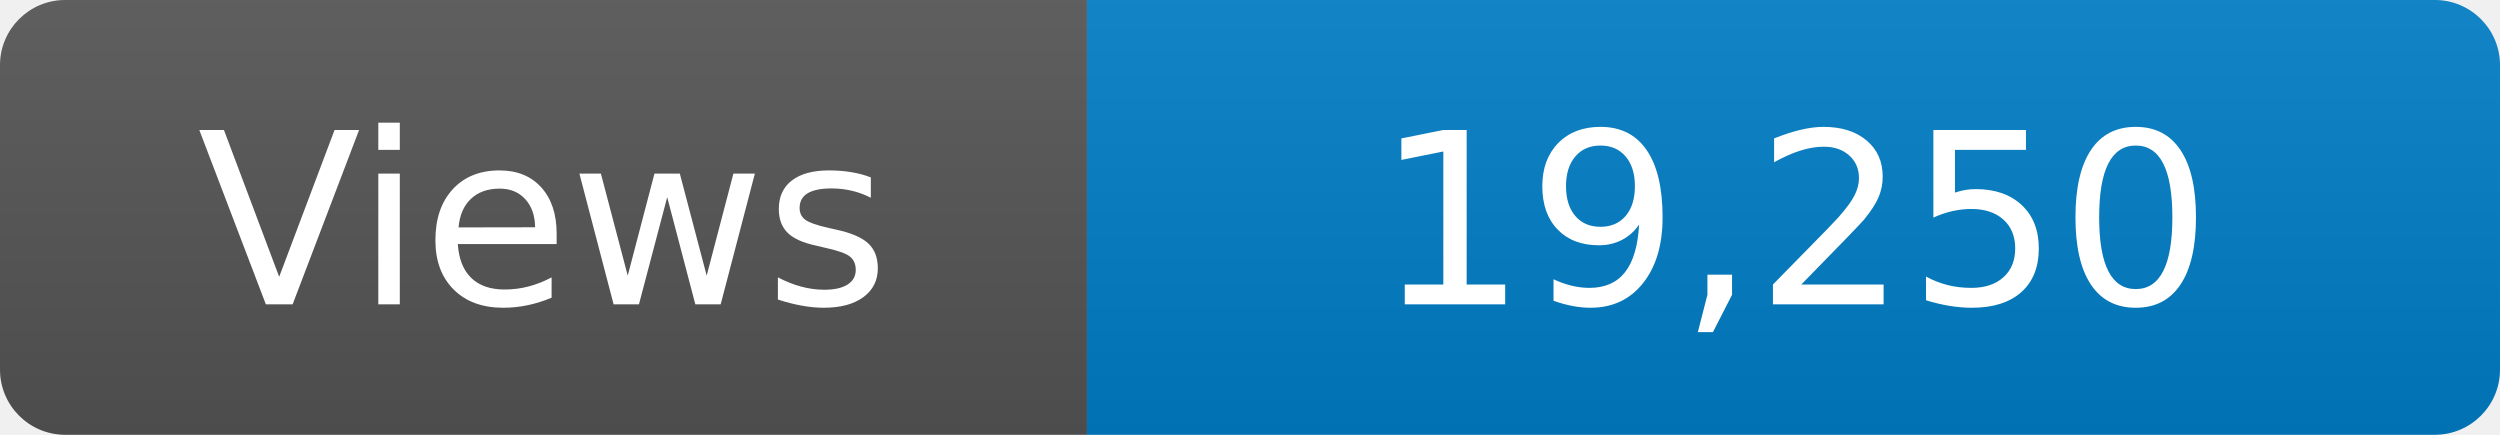
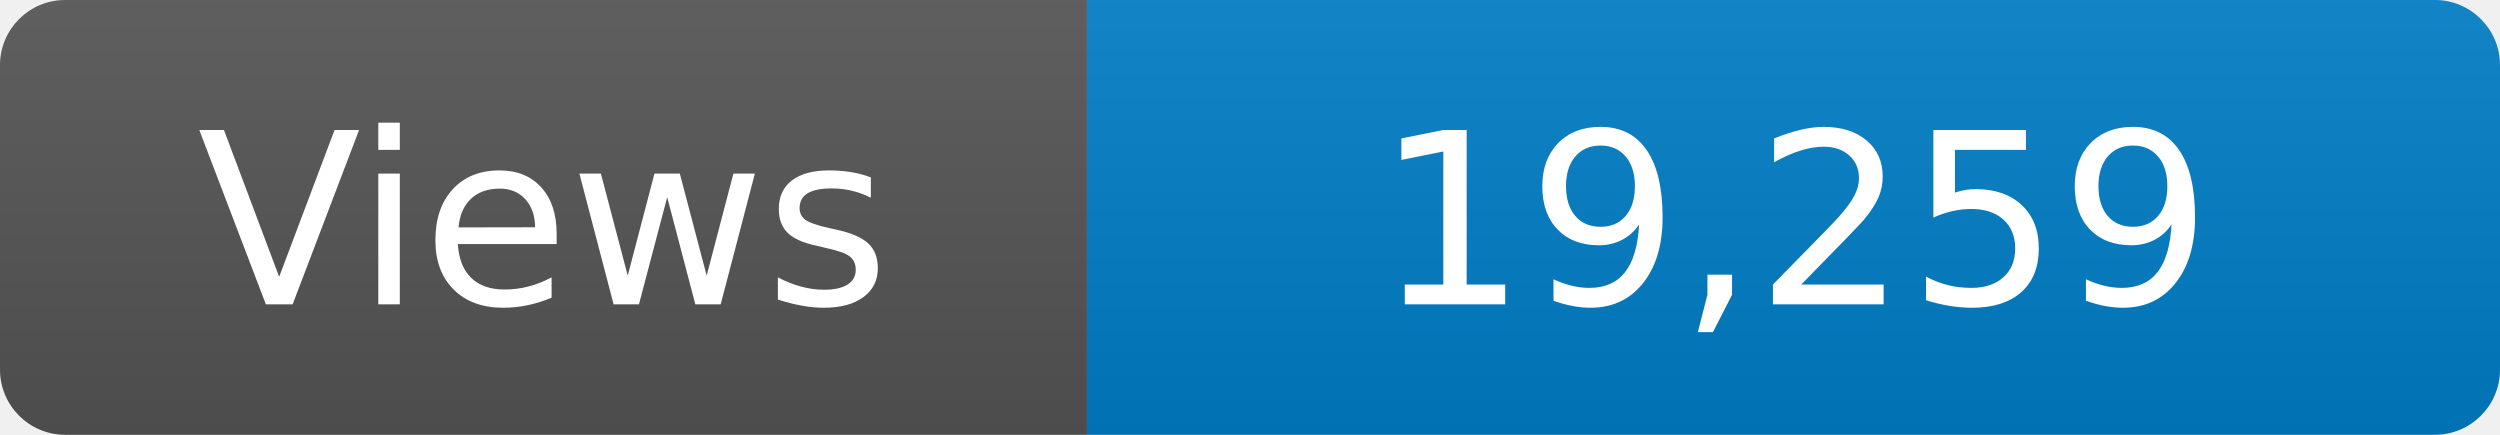
<svg xmlns="http://www.w3.org/2000/svg" width="115" height="20" role="img" aria-label="Maintained?: yes">
  <linearGradient id="s" x2="0" y2="100%">
    <stop offset="0" stop-color="#bbb" stop-opacity=".1" />
    <stop offset="1" stop-opacity=".1" />
  </linearGradient>
  <clipPath id="r">
    <rect width="115" height="20" rx="3" fill="#fff" />
  </clipPath>
  <g clip-path="url(#r)">
    <rect width="50" height="20" fill="#555" />
    <rect x="50" width="160" height="20" fill="#007ec6" />
    <rect width="115" height="20" fill="url(#s)" />
  </g>
  <g fill="#fff" text-anchor="middle" font-family="Verdana,Geneva,DejaVu Sans,sans-serif" font-size="110">
    <text x="250" y="140" transform="scale(.1)" fill="#fff">Views</text>
-     <text x="825" y="140" transform="scale(.1)" fill="#fff">19,250</text>
+     <text x="825" y="140" transform="scale(.1)" fill="#fff">19,259</text>
  </g>
</svg>
